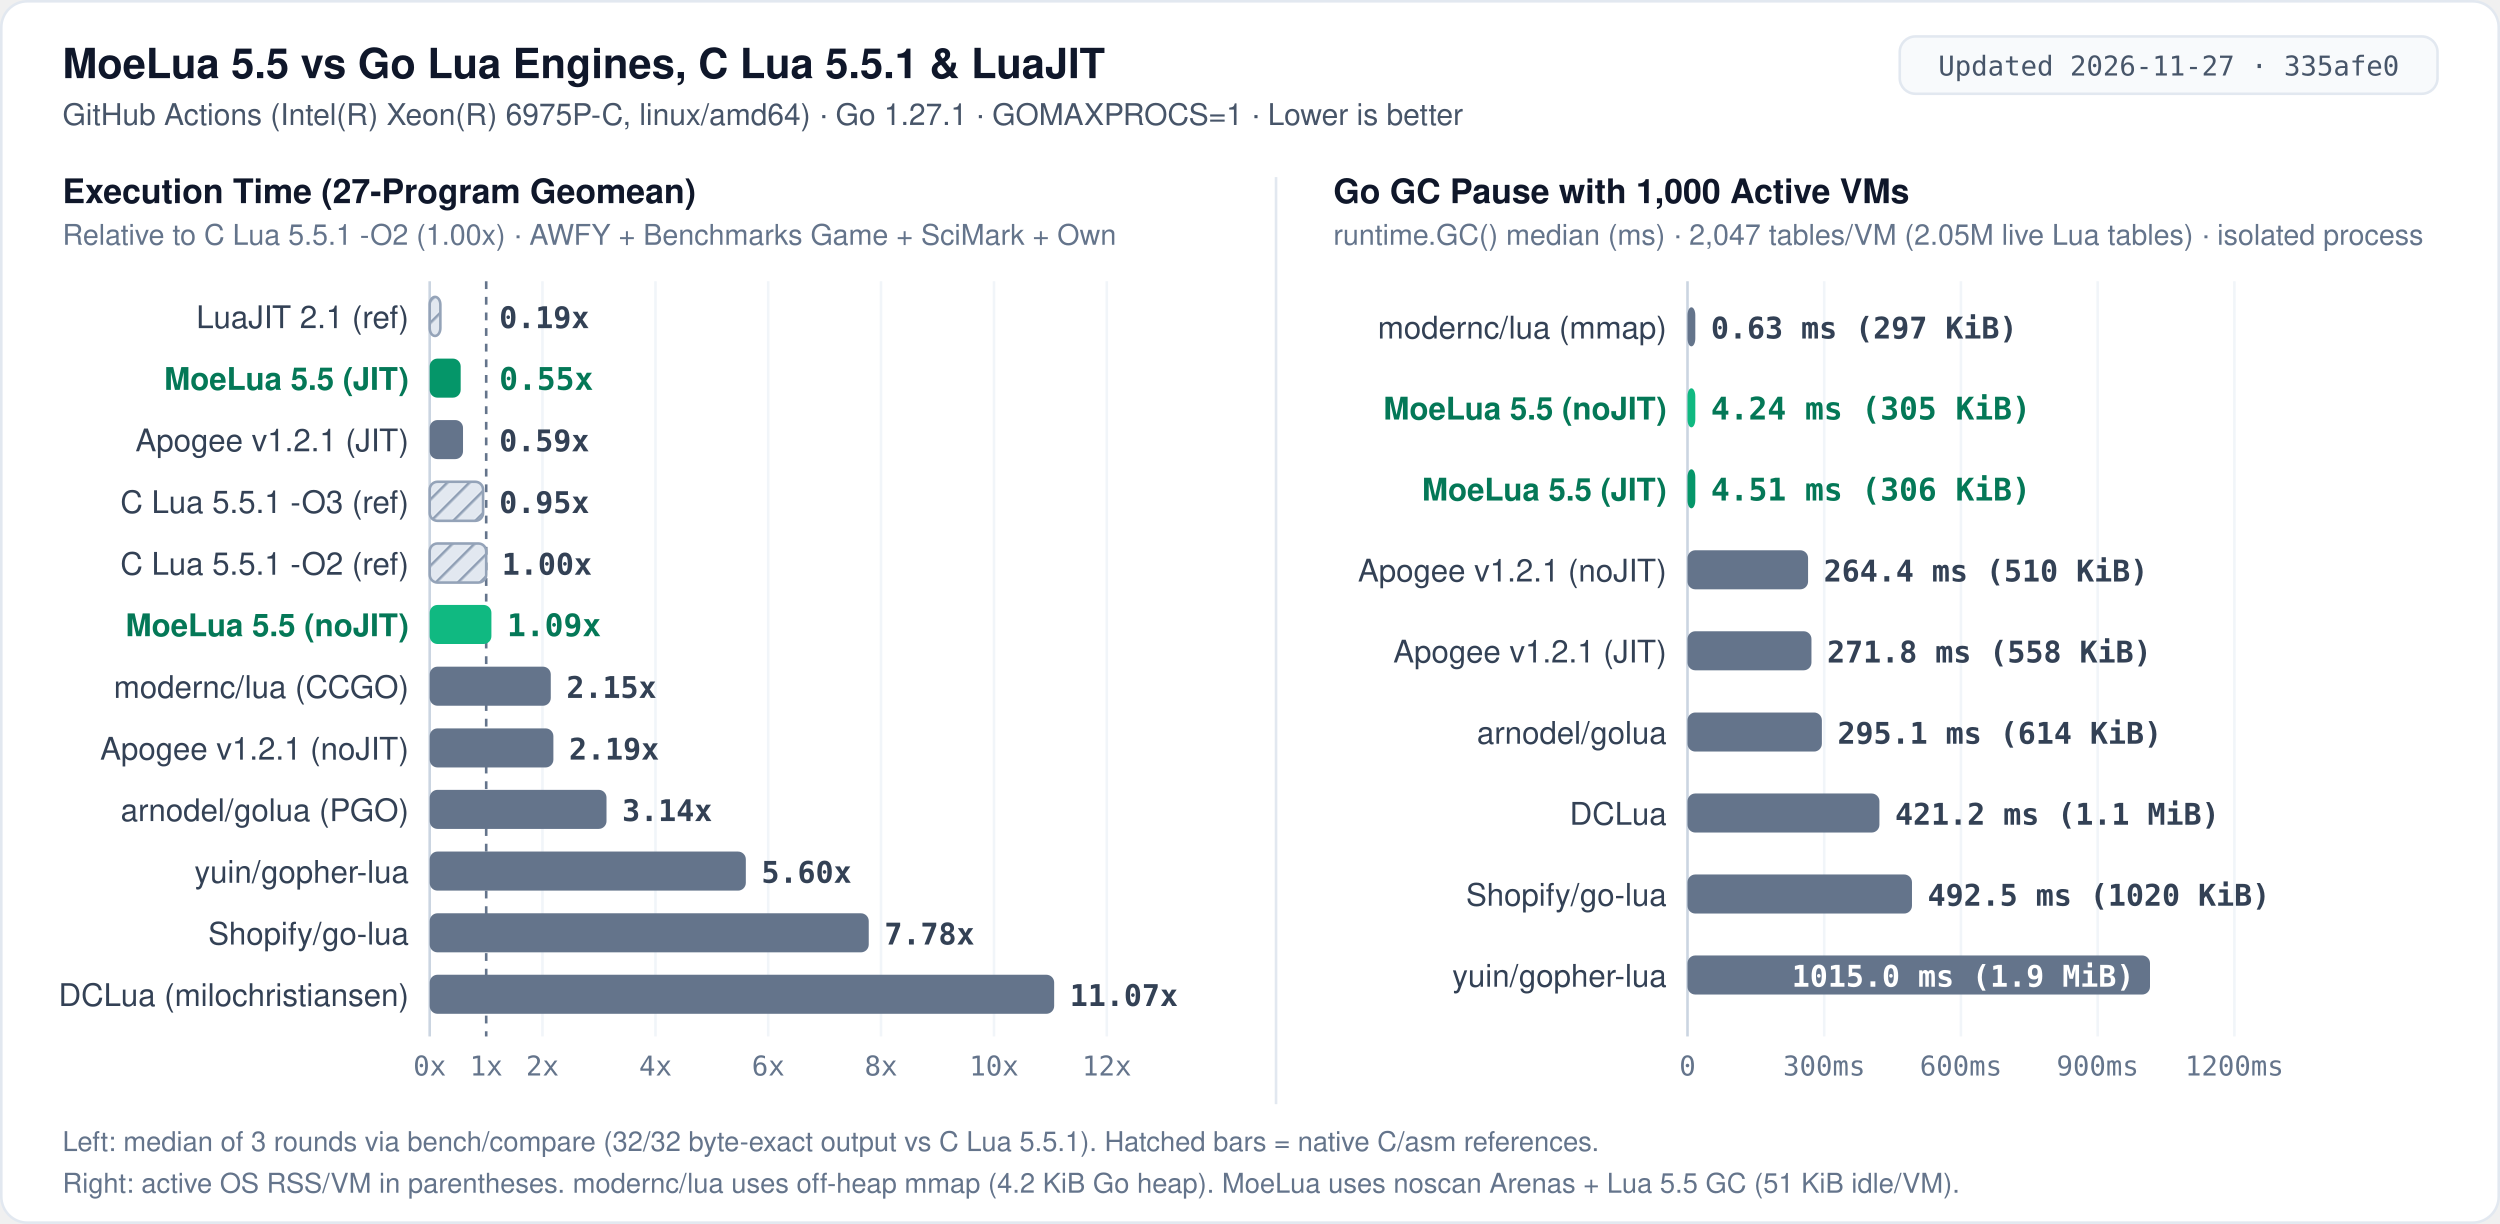
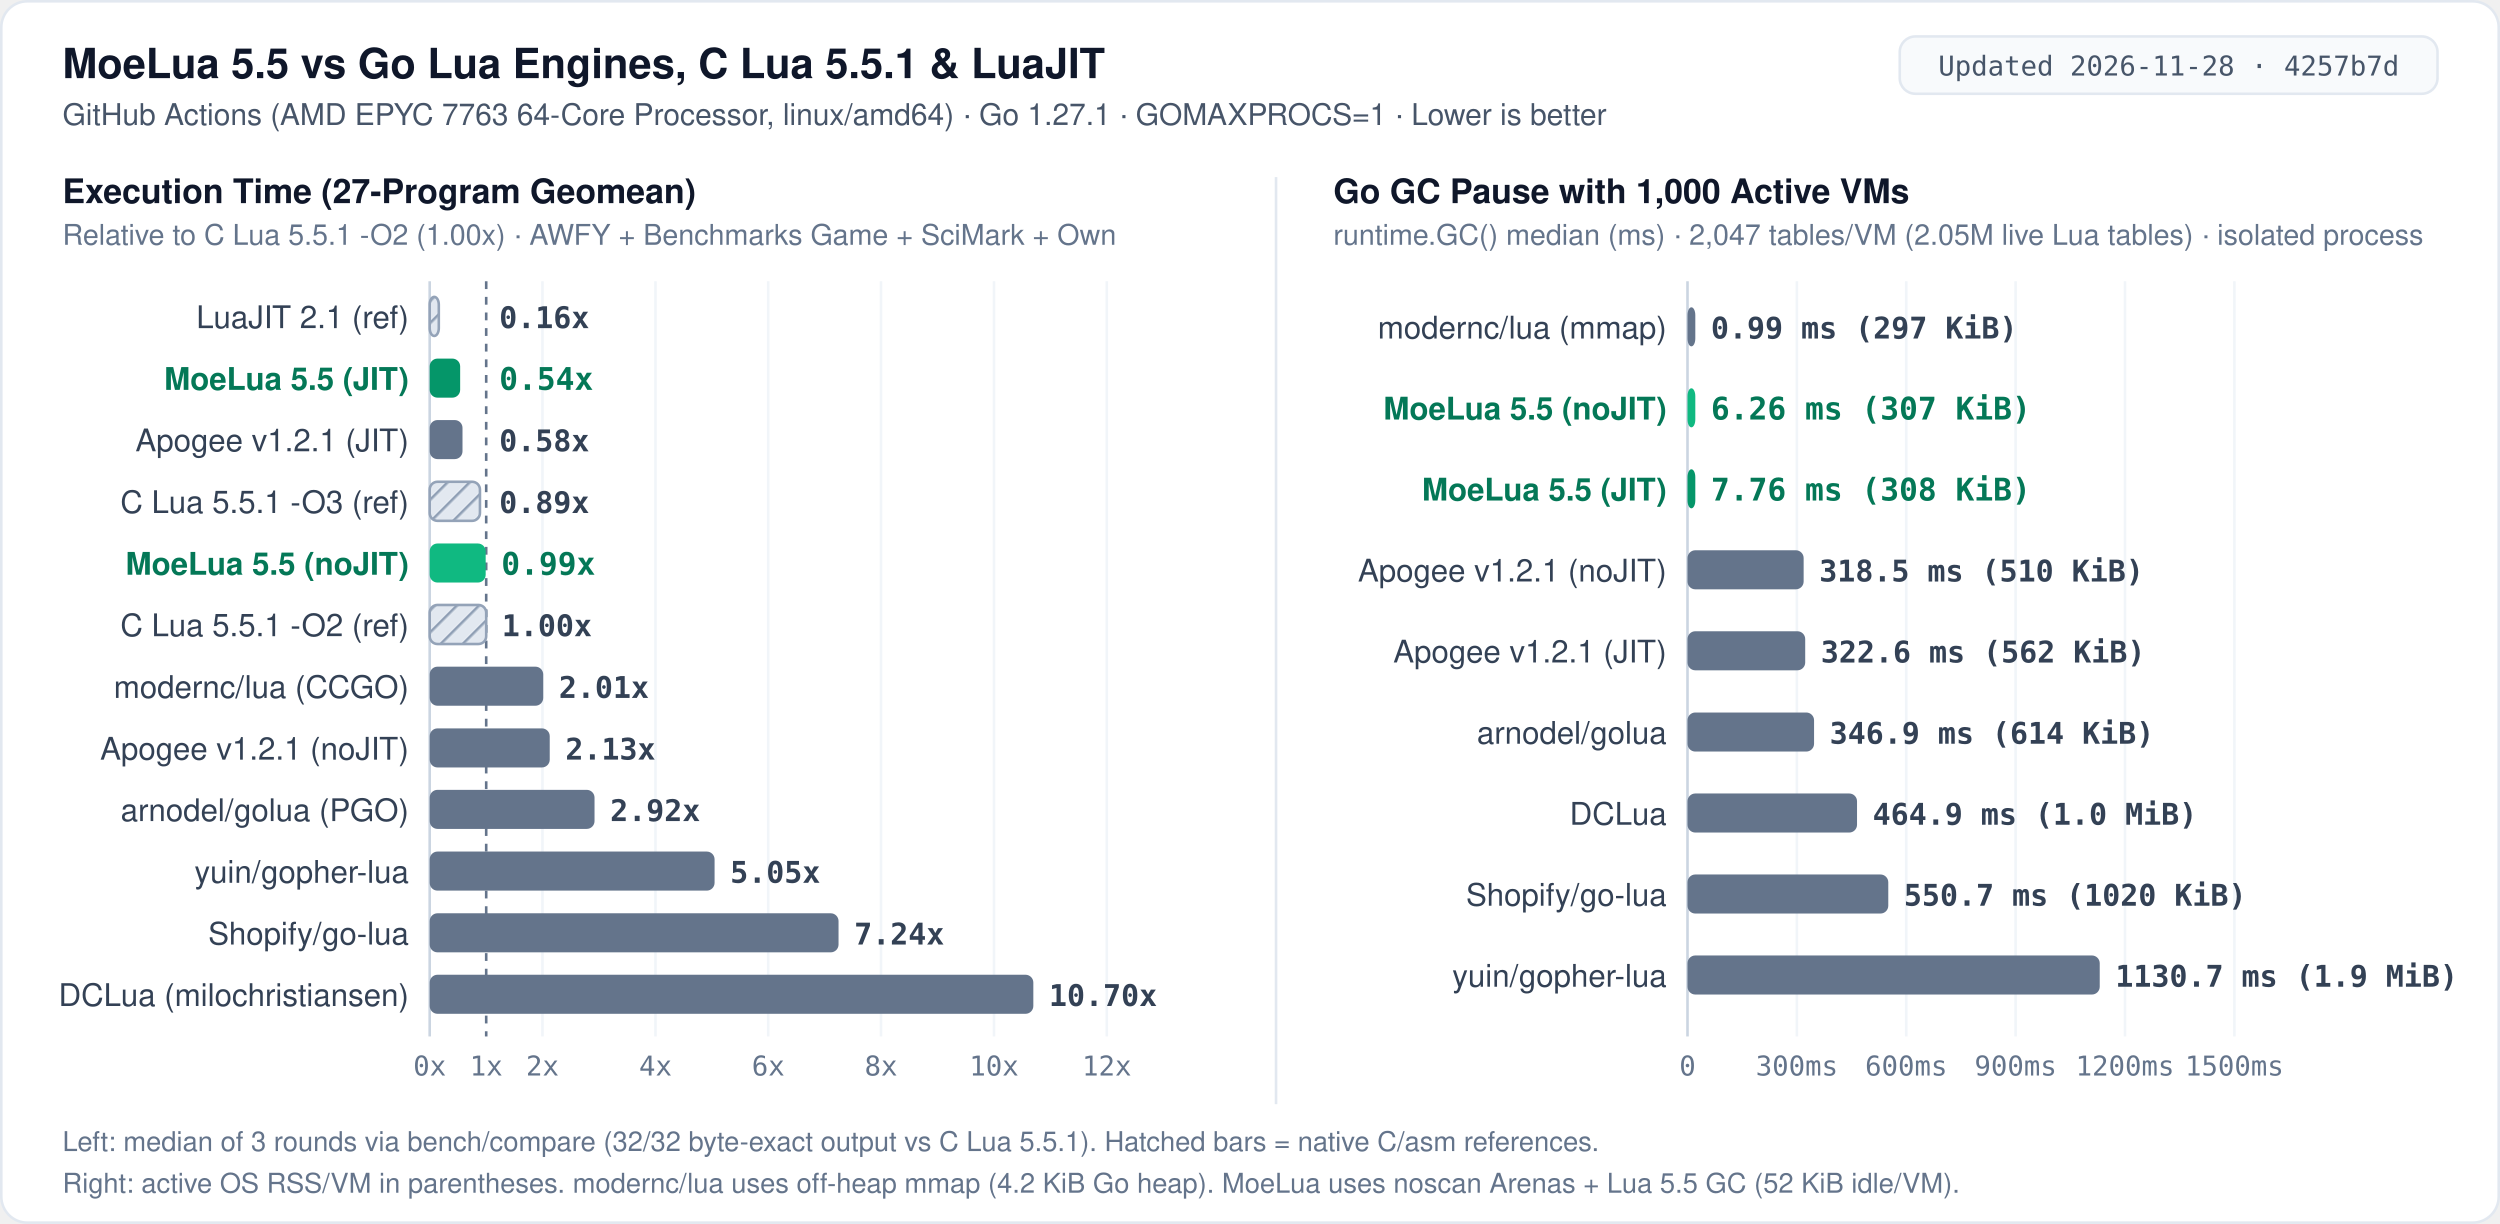
<svg xmlns="http://www.w3.org/2000/svg" width="960" height="470" viewBox="0 0 960 470" role="img" aria-label="MoeLua 5.5 cross-engine benchmark: 27-program execution time relative to C Lua 5.5.1 -O2 and 1000-VM Go GC pause">
  <defs>
    <pattern id="hatch" width="6" height="6" patternUnits="userSpaceOnUse" patternTransform="rotate(45)">
      <rect width="6" height="6" fill="#e2e8f0" />
      <line x1="0" y1="0" x2="0" y2="6" stroke="#94a3b8" stroke-width="2" />
    </pattern>
    <style>
      .bg { fill: #ffffff; }
      .border { fill: none; stroke: #e2e8f0; stroke-width: 1; }
      .badge-bg { fill: #f8fafc; stroke: #e2e8f0; stroke-width: 1; }
      .badge-txt { font: 500 10.5px ui-monospace, SFMono-Regular, Menlo, Consolas, monospace; fill: #475569; text-anchor: middle; }
      .title { font: 700 16px -apple-system, BlinkMacSystemFont, "Segoe UI", Helvetica, Arial, sans-serif; fill: #0f172a; }
      .subtitle { font: 400 11.5px -apple-system, BlinkMacSystemFont, "Segoe UI", Helvetica, Arial, sans-serif; fill: #475569; }
      .panel-title { font: 700 13px -apple-system, BlinkMacSystemFont, "Segoe UI", Helvetica, Arial, sans-serif; fill: #0f172a; }
      .panel-sub { font: 400 11px -apple-system, BlinkMacSystemFont, "Segoe UI", Helvetica, Arial, sans-serif; fill: #64748b; }
      .label { font: 500 12px -apple-system, BlinkMacSystemFont, "Segoe UI", Helvetica, Arial, sans-serif; fill: #334155; text-anchor: end; }
      .label-hi { font: 700 12px -apple-system, BlinkMacSystemFont, "Segoe UI", Helvetica, Arial, sans-serif; fill: #047857; text-anchor: end; }
      .val { font: 600 11.5px ui-monospace, SFMono-Regular, Menlo, Consolas, monospace; fill: #334155; }
      .val-hi { font: 700 12px ui-monospace, SFMono-Regular, Menlo, Consolas, monospace; fill: #047857; }
      .end-lbl { font: 500 10.5px -apple-system, BlinkMacSystemFont, "Segoe UI", Helvetica, Arial, sans-serif; fill: #475569; }
      .end-lbl-hi { font: 700 11px -apple-system, BlinkMacSystemFont, "Segoe UI", Helvetica, Arial, sans-serif; fill: #047857; }
      .grid { stroke: #f1f5f9; stroke-width: 1; }
      .axis { stroke: #cbd5e1; stroke-width: 1; }
      .refline { stroke: #64748b; stroke-width: 1; stroke-dasharray: 3 3; }
      .leader { stroke: #cbd5e1; stroke-width: 1; fill: none; }
      .tick { font: 400 10.5px ui-monospace, SFMono-Regular, Menlo, Consolas, monospace; fill: #64748b; text-anchor: middle; }
      .tick-y { font: 400 10.5px ui-monospace, SFMono-Regular, Menlo, Consolas, monospace; fill: #64748b; text-anchor: end; }
      .foot { font: 400 10.5px -apple-system, BlinkMacSystemFont, "Segoe UI", Helvetica, Arial, sans-serif; fill: #64748b; }
      .bar-moe-jit { fill: #059669; }
      .bar-moe { fill: #10b981; }
      .bar-other { fill: #64748b; }
      .bar-ref { fill: url(#hatch); stroke: #94a3b8; stroke-width: 1; }
    </style>
  </defs>
  <rect x="0.5" y="0.5" width="959" height="469" rx="10" class="bg" />
  <rect x="0.5" y="0.5" width="959" height="469" rx="10" class="border" />
  <text x="24" y="30" class="title">MoeLua 5.5 vs Go Lua Engines, C Lua 5.5.1 &amp; LuaJIT</text>
-   <text x="24" y="48" class="subtitle">GitHub Actions (Intel(R) Xeon(R) 6975P-C, linux/amd64) · Go 1.27.1 · GOMAXPROCS=1 · Lower is better</text>
+   <text x="24" y="48" class="subtitle">GitHub Actions (AMD EPYC 7763 64-Core Processor, linux/amd64) · Go 1.27.1 · GOMAXPROCS=1 · Lower is better</text>
  <rect x="729.5" y="14" width="206.5" height="22" rx="6" class="badge-bg" />
-   <text x="832.8" y="29" class="badge-txt">Updated 2026-11-27 · 335afe0</text>
+   <text x="832.8" y="29" class="badge-txt">Updated 2026-11-28 · 4257b7d</text>
  <line x1="490" y1="68" x2="490" y2="424" stroke="#e2e8f0" stroke-width="1" />
  <text x="24" y="78" class="panel-title">Execution Time (27-Program Geomean)</text>
  <text x="24" y="94" class="panel-sub">Relative to C Lua 5.5.1 -O2 (1.00x) · AWFY + Benchmarks Game + SciMark + Own</text>
  <line x1="165.0" y1="108.0" x2="165.0" y2="398.0" class="axis" />
  <line x1="186.7" y1="108.0" x2="186.7" y2="398.0" class="refline" />
  <text x="165.0" y="413" class="tick">0x</text>
  <text x="186.7" y="413" class="tick">1x</text>
  <line x1="208.3" y1="108.0" x2="208.3" y2="398.0" class="grid" />
  <text x="208.3" y="413" class="tick">2x</text>
  <line x1="251.7" y1="108.0" x2="251.7" y2="398.0" class="grid" />
  <text x="251.7" y="413" class="tick">4x</text>
  <line x1="295.0" y1="108.0" x2="295.0" y2="398.0" class="grid" />
  <text x="295.0" y="413" class="tick">6x</text>
  <line x1="338.3" y1="108.0" x2="338.3" y2="398.0" class="grid" />
  <text x="338.3" y="413" class="tick">8x</text>
  <line x1="381.7" y1="108.0" x2="381.7" y2="398.0" class="grid" />
  <text x="381.7" y="413" class="tick">10x</text>
  <line x1="425.0" y1="108.0" x2="425.0" y2="398.0" class="grid" />
  <text x="425.0" y="413" class="tick">12x</text>
  <text x="157" y="126.0" class="label">LuaJIT 2.1 (ref)</text>
-   <rect x="165.0" y="114.0" width="4.1" height="15.0" rx="3" class="bar-ref" />
-   <text x="191.7" y="126.0" class="val">0.19x</text>
+   <rect x="165.0" y="114.0" width="3.5" height="15.0" rx="3" class="bar-ref" />
+   <text x="191.7" y="126.0" class="val">0.16x</text>
  <text x="157" y="149.7" class="label-hi">MoeLua 5.5 (JIT)</text>
-   <rect x="165.0" y="137.7" width="11.9" height="15.0" rx="3" class="bar-moe-jit" />
-   <text x="191.7" y="149.7" class="val-hi">0.55x</text>
+   <rect x="165.0" y="137.7" width="11.7" height="15.0" rx="3" class="bar-moe-jit" />
+   <text x="191.7" y="149.7" class="val-hi">0.54x</text>
  <text x="157" y="173.3" class="label">Apogee v1.2.1 (JIT)</text>
-   <rect x="165.0" y="161.3" width="12.8" height="15.0" rx="3" class="bar-other" />
-   <text x="191.7" y="173.3" class="val">0.59x</text>
+   <rect x="165.0" y="161.3" width="12.6" height="15.0" rx="3" class="bar-other" />
+   <text x="191.7" y="173.3" class="val">0.58x</text>
  <text x="157" y="197.0" class="label">C Lua 5.5.1 -O3 (ref)</text>
-   <rect x="165.0" y="185.0" width="20.5" height="15.0" rx="3" class="bar-ref" />
-   <text x="191.7" y="197.0" class="val">0.95x</text>
-   <text x="157" y="220.7" class="label">C Lua 5.5.1 -O2 (ref)</text>
-   <rect x="165.0" y="208.7" width="21.7" height="15.0" rx="3" class="bar-ref" />
-   <text x="192.7" y="220.7" class="val">1.00x</text>
-   <text x="157" y="244.3" class="label-hi">MoeLua 5.5 (noJIT)</text>
-   <rect x="165.0" y="232.3" width="23.7" height="15.0" rx="3" class="bar-moe" />
-   <text x="194.7" y="244.3" class="val-hi">1.09x</text>
+   <rect x="165.0" y="185.0" width="19.3" height="15.0" rx="3" class="bar-ref" />
+   <text x="191.7" y="197.0" class="val">0.89x</text>
+   <text x="157" y="220.7" class="label-hi">MoeLua 5.5 (noJIT)</text>
+   <rect x="165.0" y="208.7" width="21.5" height="15.0" rx="3" class="bar-moe" />
+   <text x="192.5" y="220.7" class="val-hi">0.99x</text>
+   <text x="157" y="244.3" class="label">C Lua 5.5.1 -O2 (ref)</text>
+   <rect x="165.0" y="232.3" width="21.7" height="15.0" rx="3" class="bar-ref" />
+   <text x="192.7" y="244.3" class="val">1.00x</text>
  <text x="157" y="268.0" class="label">modernc/lua (CCGO)</text>
-   <rect x="165.0" y="256.0" width="46.5" height="15.0" rx="3" class="bar-other" />
-   <text x="217.5" y="268.0" class="val">2.15x</text>
+   <rect x="165.0" y="256.0" width="43.6" height="15.0" rx="3" class="bar-other" />
+   <text x="214.6" y="268.0" class="val">2.01x</text>
  <text x="157" y="291.7" class="label">Apogee v1.2.1 (noJIT)</text>
-   <rect x="165.0" y="279.7" width="47.5" height="15.0" rx="3" class="bar-other" />
-   <text x="218.5" y="291.7" class="val">2.19x</text>
+   <rect x="165.0" y="279.7" width="46.1" height="15.0" rx="3" class="bar-other" />
+   <text x="217.1" y="291.7" class="val">2.13x</text>
  <text x="157" y="315.3" class="label">arnodel/golua (PGO)</text>
-   <rect x="165.0" y="303.3" width="67.9" height="15.0" rx="3" class="bar-other" />
-   <text x="238.9" y="315.3" class="val">3.14x</text>
+   <rect x="165.0" y="303.3" width="63.3" height="15.0" rx="3" class="bar-other" />
+   <text x="234.3" y="315.3" class="val">2.92x</text>
  <text x="157" y="339.0" class="label">yuin/gopher-lua</text>
-   <rect x="165.0" y="327.0" width="121.4" height="15.0" rx="3" class="bar-other" />
-   <text x="292.4" y="339.0" class="val">5.60x</text>
+   <rect x="165.0" y="327.0" width="109.4" height="15.0" rx="3" class="bar-other" />
+   <text x="280.4" y="339.0" class="val">5.05x</text>
  <text x="157" y="362.7" class="label">Shopify/go-lua</text>
-   <rect x="165.0" y="350.7" width="168.6" height="15.0" rx="3" class="bar-other" />
-   <text x="339.6" y="362.7" class="val">7.78x</text>
+   <rect x="165.0" y="350.7" width="157.0" height="15.0" rx="3" class="bar-other" />
+   <text x="328.0" y="362.7" class="val">7.24x</text>
  <text x="157" y="386.3" class="label">DCLua (milochristiansen)</text>
-   <rect x="165.0" y="374.3" width="239.8" height="15.0" rx="3" class="bar-other" />
-   <text x="410.8" y="386.3" class="val">11.07x</text>
+   <rect x="165.0" y="374.3" width="231.8" height="15.0" rx="3" class="bar-other" />
+   <text x="402.8" y="386.3" class="val">10.70x</text>
  <text x="512" y="78" class="panel-title">Go GC Pause with 1,000 Active VMs</text>
  <text x="512" y="94" class="panel-sub">runtime.GC() median (ms) · 2,047 tables/VM (2.05M live Lua tables) · isolated process</text>
  <line x1="648.0" y1="108.0" x2="648.0" y2="398.0" class="axis" />
  <text x="648.0" y="413" class="tick">0</text>
-   <line x1="700.5" y1="108.0" x2="700.5" y2="398.0" class="grid" />
-   <text x="700.5" y="413" class="tick">300ms</text>
-   <line x1="753.0" y1="108.0" x2="753.0" y2="398.0" class="grid" />
-   <text x="753.0" y="413" class="tick">600ms</text>
-   <line x1="805.5" y1="108.0" x2="805.5" y2="398.0" class="grid" />
-   <text x="805.5" y="413" class="tick">900ms</text>
+   <line x1="690.0" y1="108.0" x2="690.0" y2="398.0" class="grid" />
+   <text x="690.0" y="413" class="tick">300ms</text>
+   <line x1="732.0" y1="108.0" x2="732.0" y2="398.0" class="grid" />
+   <text x="732.0" y="413" class="tick">600ms</text>
+   <line x1="774.0" y1="108.0" x2="774.0" y2="398.0" class="grid" />
+   <text x="774.0" y="413" class="tick">900ms</text>
+   <line x1="816.0" y1="108.0" x2="816.0" y2="398.0" class="grid" />
+   <text x="816.0" y="413" class="tick">1200ms</text>
  <line x1="858.0" y1="108.0" x2="858.0" y2="398.0" class="grid" />
-   <text x="858.0" y="413" class="tick">1200ms</text>
+   <text x="858.0" y="413" class="tick">1500ms</text>
  <text x="640" y="130.0" class="label">modernc/lua (mmap)</text>
  <rect x="648.0" y="118.0" width="3.0" height="15.0" rx="3" class="bar-other" />
-   <text x="657.0" y="130.0" class="val">0.63 ms (297 KiB)</text>
+   <text x="657.0" y="130.0" class="val">0.99 ms (297 KiB)</text>
  <text x="640" y="161.1" class="label-hi">MoeLua 5.5 (noJIT)</text>
  <rect x="648.0" y="149.1" width="3.0" height="15.0" rx="3" class="bar-moe" />
-   <text x="657.0" y="161.1" class="val-hi">4.24 ms (305 KiB)</text>
+   <text x="657.0" y="161.1" class="val-hi">6.26 ms (307 KiB)</text>
  <text x="640" y="192.2" class="label-hi">MoeLua 5.5 (JIT)</text>
  <rect x="648.0" y="180.2" width="3.0" height="15.0" rx="3" class="bar-moe-jit" />
-   <text x="657.0" y="192.2" class="val-hi">4.51 ms (306 KiB)</text>
+   <text x="657.0" y="192.2" class="val-hi">7.76 ms (308 KiB)</text>
  <text x="640" y="223.3" class="label">Apogee v1.2.1 (noJIT)</text>
-   <rect x="648.0" y="211.3" width="46.3" height="15.0" rx="3" class="bar-other" />
-   <text x="700.3" y="223.3" class="val">264.4 ms (510 KiB)</text>
+   <rect x="648.0" y="211.3" width="44.6" height="15.0" rx="3" class="bar-other" />
+   <text x="698.6" y="223.3" class="val">318.5 ms (510 KiB)</text>
  <text x="640" y="254.4" class="label">Apogee v1.2.1 (JIT)</text>
-   <rect x="648.0" y="242.4" width="47.6" height="15.0" rx="3" class="bar-other" />
-   <text x="701.6" y="254.4" class="val">271.8 ms (558 KiB)</text>
+   <rect x="648.0" y="242.4" width="45.2" height="15.0" rx="3" class="bar-other" />
+   <text x="699.2" y="254.4" class="val">322.6 ms (562 KiB)</text>
  <text x="640" y="285.6" class="label">arnodel/golua</text>
-   <rect x="648.0" y="273.6" width="51.6" height="15.0" rx="3" class="bar-other" />
-   <text x="705.6" y="285.6" class="val">295.1 ms (614 KiB)</text>
+   <rect x="648.0" y="273.6" width="48.6" height="15.0" rx="3" class="bar-other" />
+   <text x="702.6" y="285.6" class="val">346.9 ms (614 KiB)</text>
  <text x="640" y="316.7" class="label">DCLua</text>
-   <rect x="648.0" y="304.7" width="73.7" height="15.0" rx="3" class="bar-other" />
-   <text x="727.7" y="316.7" class="val">421.2 ms (1.1 MiB)</text>
+   <rect x="648.0" y="304.7" width="65.1" height="15.0" rx="3" class="bar-other" />
+   <text x="719.1" y="316.7" class="val">464.9 ms (1.0 MiB)</text>
  <text x="640" y="347.8" class="label">Shopify/go-lua</text>
-   <rect x="648.0" y="335.8" width="86.2" height="15.0" rx="3" class="bar-other" />
-   <text x="740.2" y="347.8" class="val">492.5 ms (1020 KiB)</text>
+   <rect x="648.0" y="335.8" width="77.1" height="15.0" rx="3" class="bar-other" />
+   <text x="731.1" y="347.8" class="val">550.7 ms (1020 KiB)</text>
  <text x="640" y="378.9" class="label">yuin/gopher-lua</text>
-   <rect x="648.0" y="366.9" width="177.6" height="15.0" rx="3" class="bar-other" />
-   <text x="819.6" y="378.9" class="val" style="fill:#ffffff;text-anchor:end">1015.0 ms (1.9 MiB)</text>
+   <rect x="648.0" y="366.9" width="158.3" height="15.0" rx="3" class="bar-other" />
+   <text x="812.3" y="378.9" class="val">1130.7 ms (1.9 MiB)</text>
  <text x="24" y="442" class="foot">Left: median of 3 rounds via bench/compare (32/32 byte-exact output vs C Lua 5.5.1). Hatched bars = native C/asm references.</text>
-   <text x="24" y="458" class="foot">Right: active OS RSS/VM in parentheses. modernc/lua uses off-heap mmap (4.2 KiB Go heap). MoeLua uses noscan Arenas + Lua 5.5 GC (51 KiB idle/VM).</text>
+   <text x="24" y="458" class="foot">Right: active OS RSS/VM in parentheses. modernc/lua uses off-heap mmap (4.2 KiB Go heap). MoeLua uses noscan Arenas + Lua 5.5 GC (52 KiB idle/VM).</text>
</svg>
